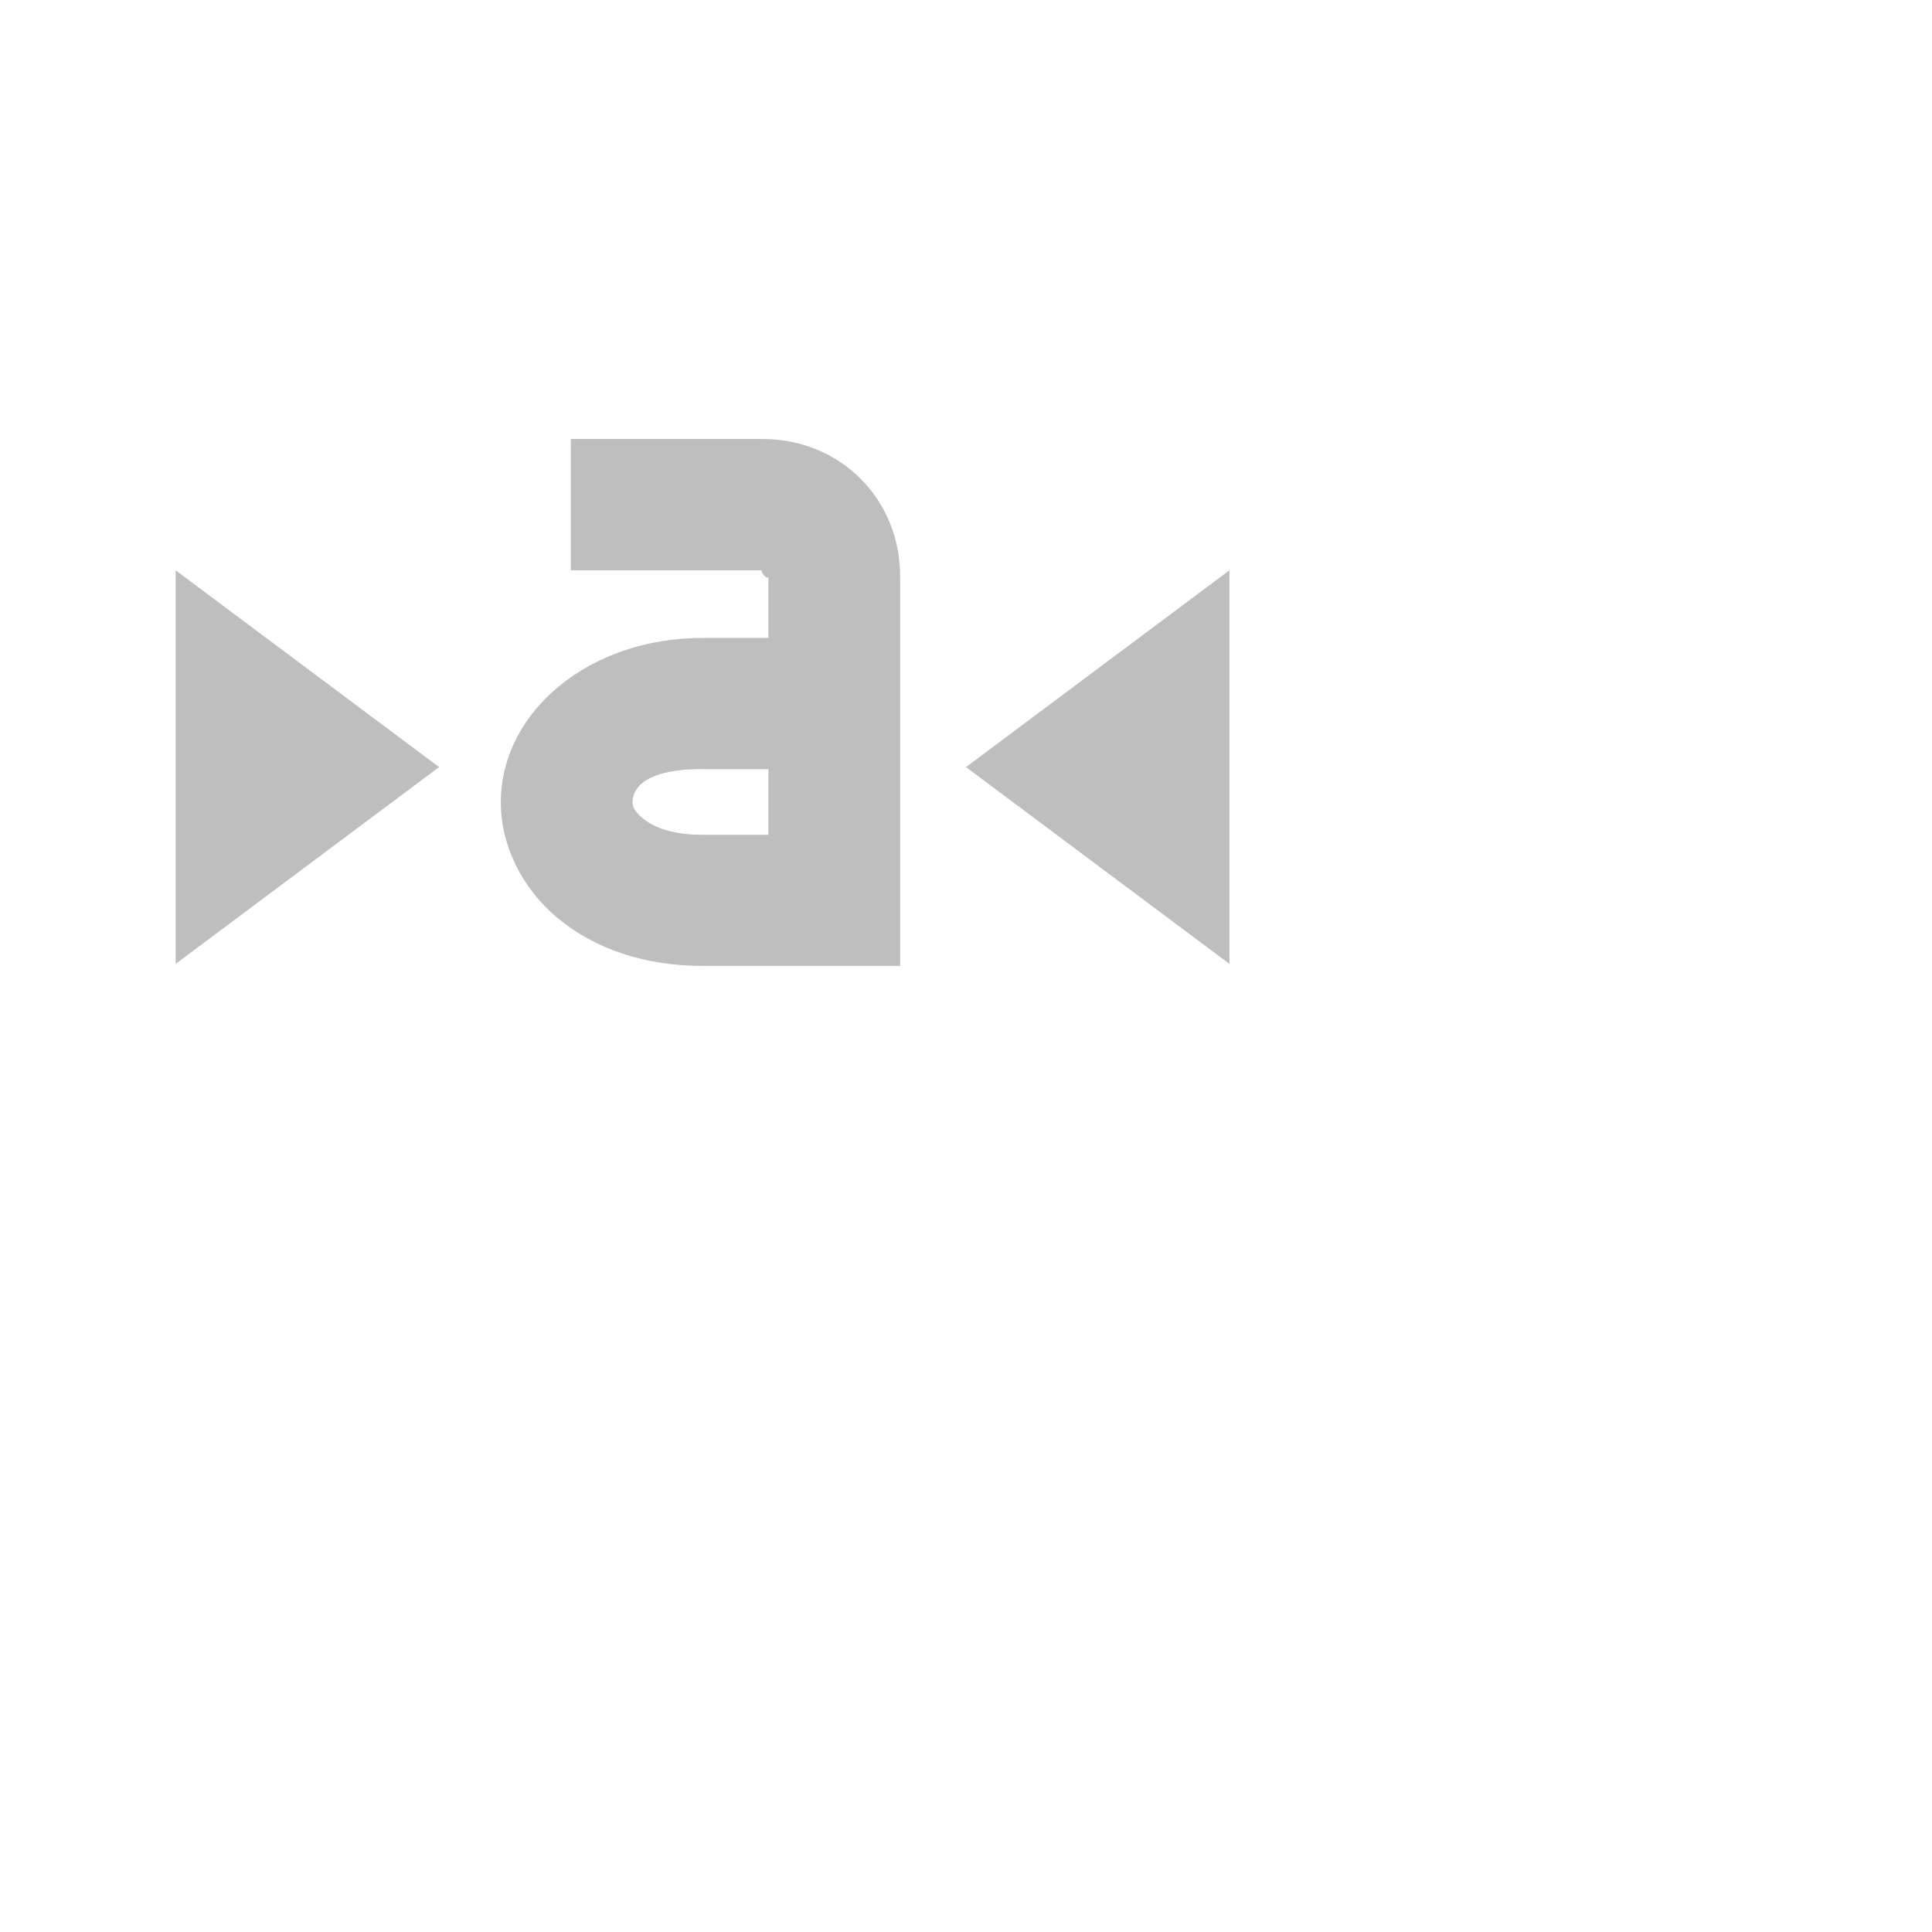
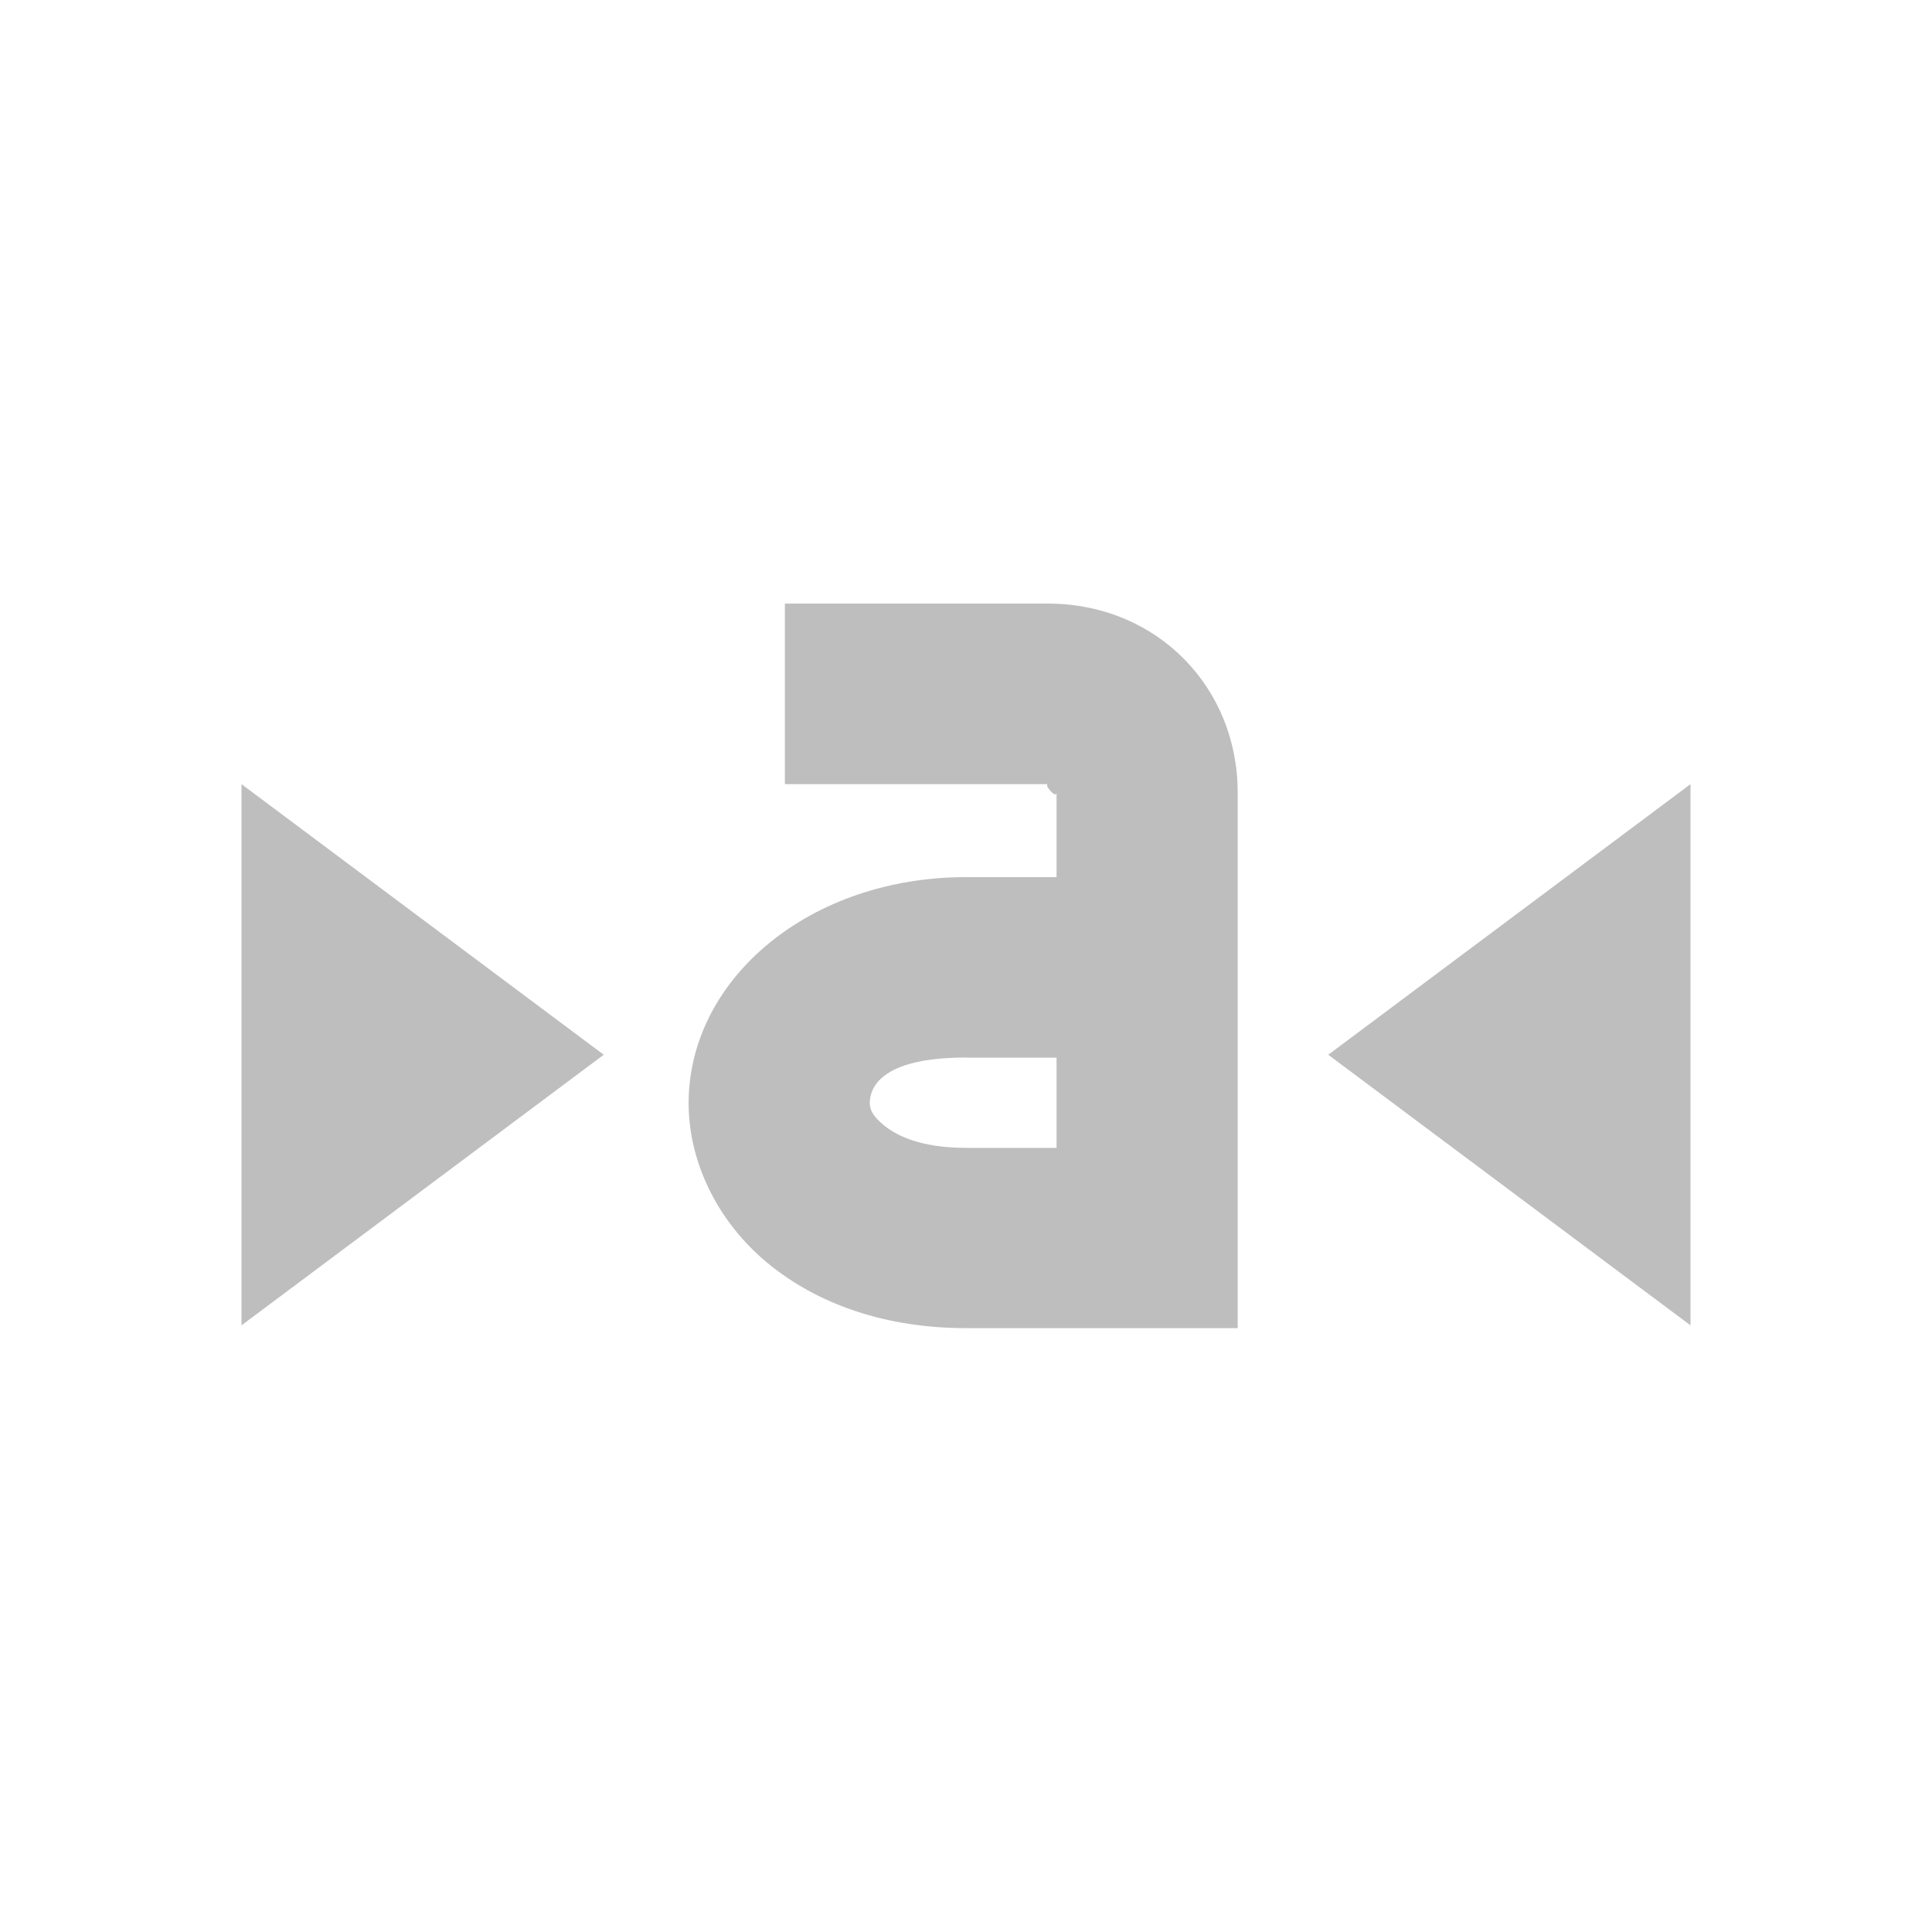
- <svg xmlns="http://www.w3.org/2000/svg" viewBox="0 0 22 22">
+ <svg xmlns="http://www.w3.org/2000/svg" viewBox="0 0 16 16">
  <defs id="defs3051">
    <style type="text/css" id="current-color-scheme">
     .ColorScheme-Text {
       color:#bebebe;
     }
     </style>
  </defs>
  <path style="fill:currentColor;fill-opacity:1;stroke:none" d="m6.5 5v1.494h2.18c-.041 0 .07.128.07.07v.7h-.75c-1.287 0-2.278.829-2.297 1.844-.009.508.24 1.011.656 1.354.417.343.982.537 1.641.537h1.5.75v-.747-3.689c0-.867-.661-1.552-1.547-1.564h-.023-2.18zm-4.5 1.494v4.482l3-2.241zm12 0-3 2.241 3 2.241zm-6 2.265h.75v.747h-.75c-.39 0-.585-.109-.68-.187-.095-.078-.118-.133-.117-.187.002-.108.07-.374.797-.374z" class="ColorScheme-Text" />
</svg>
